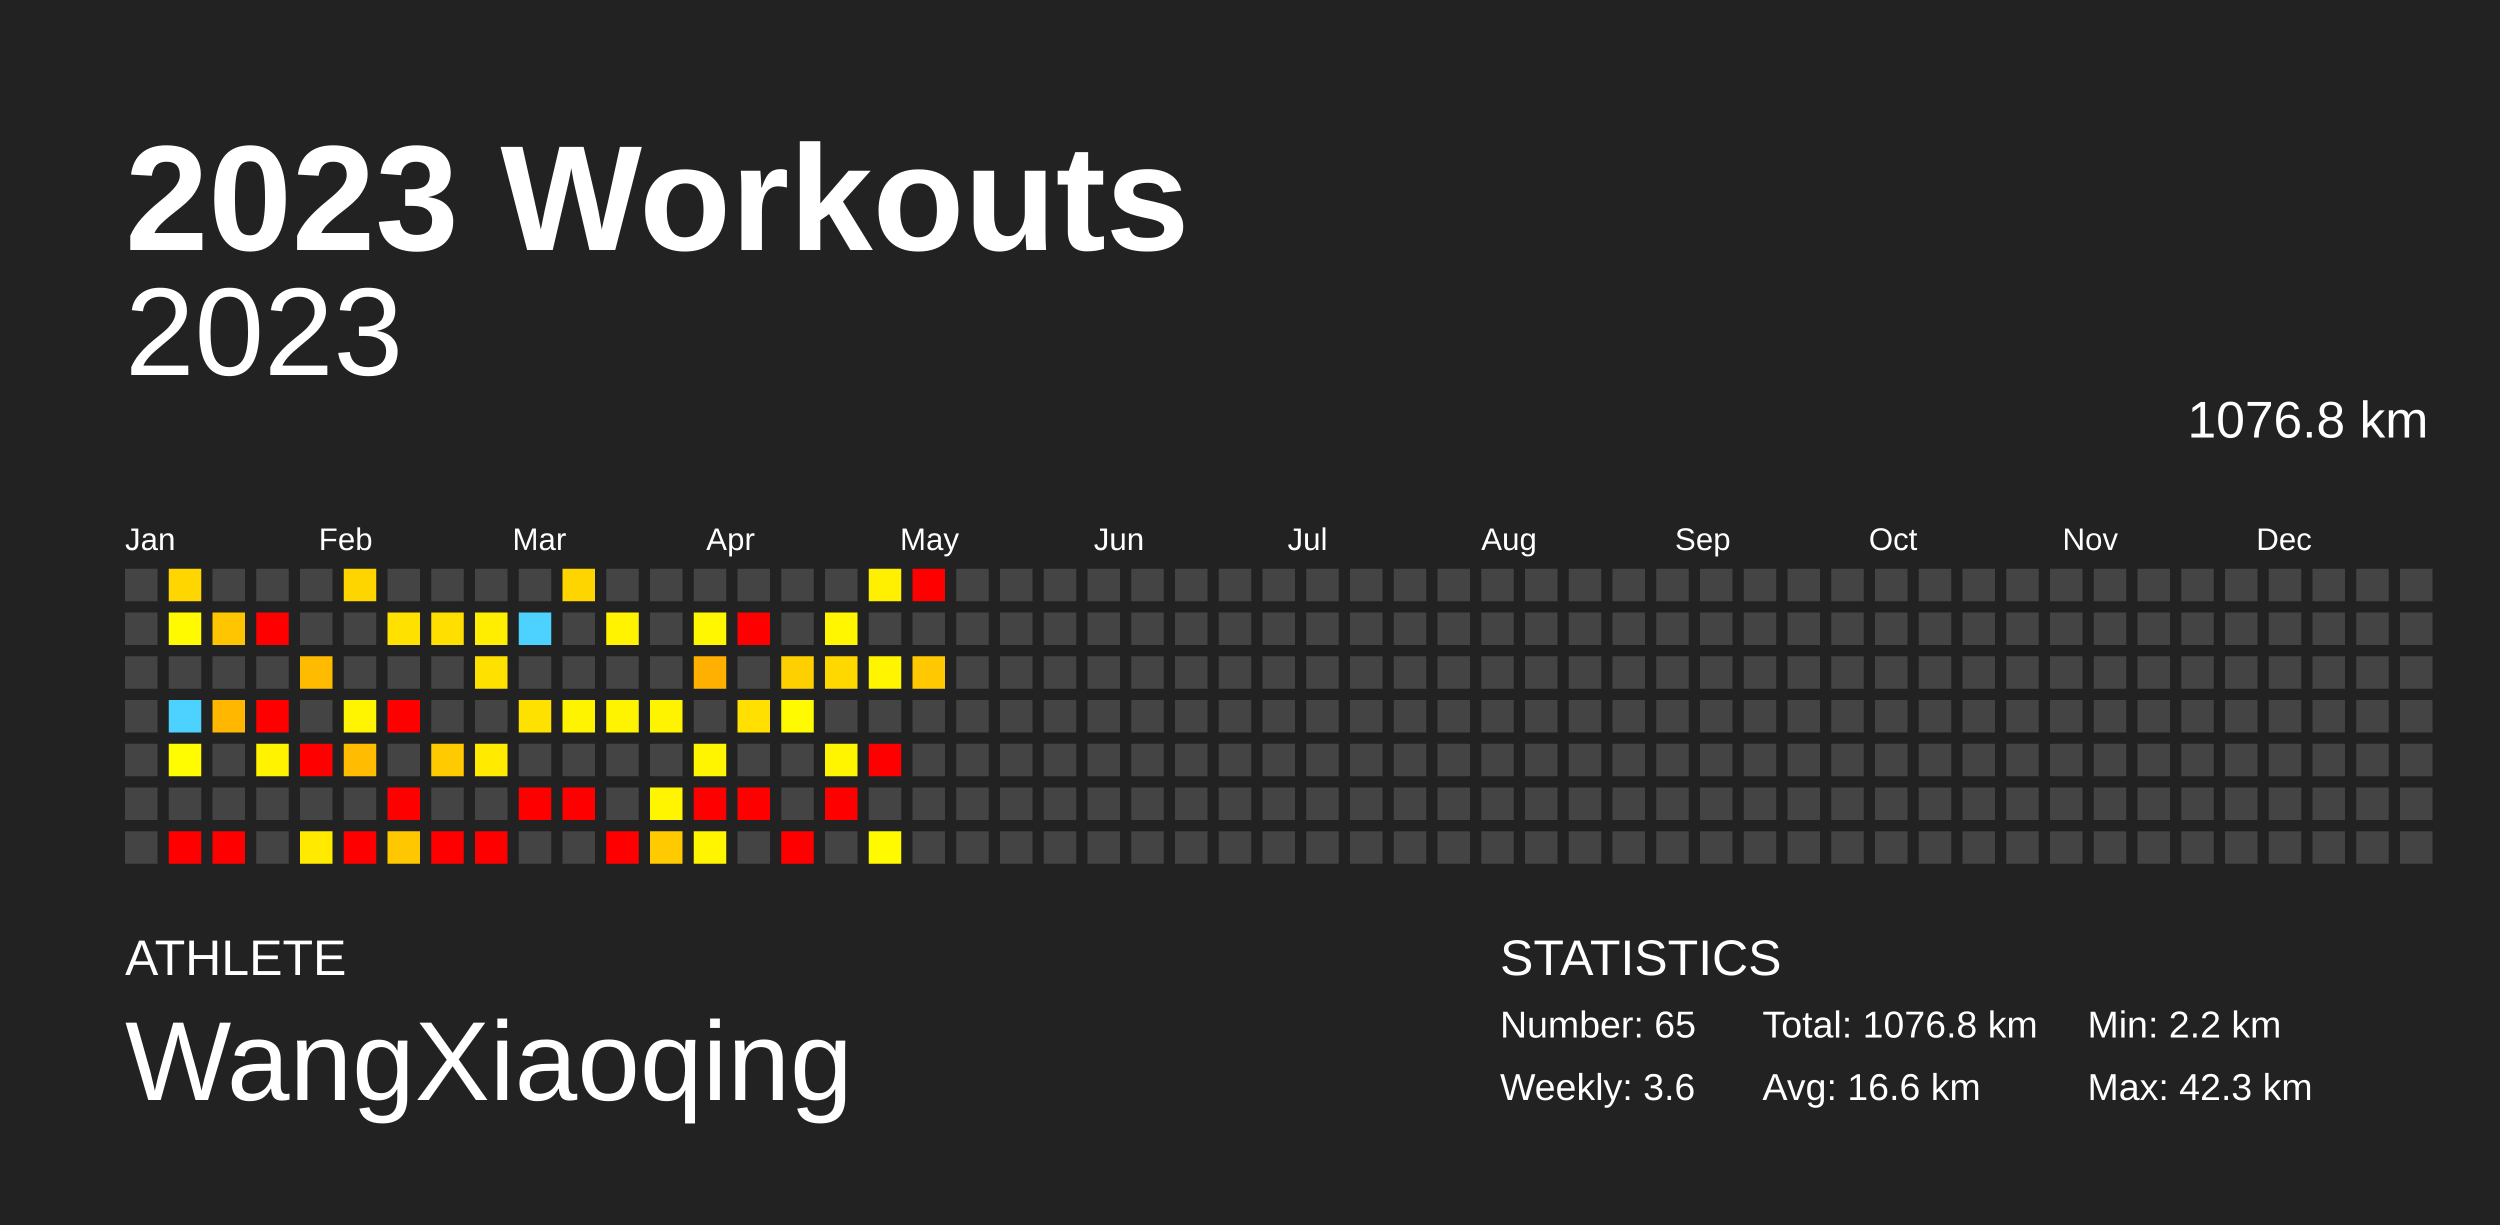
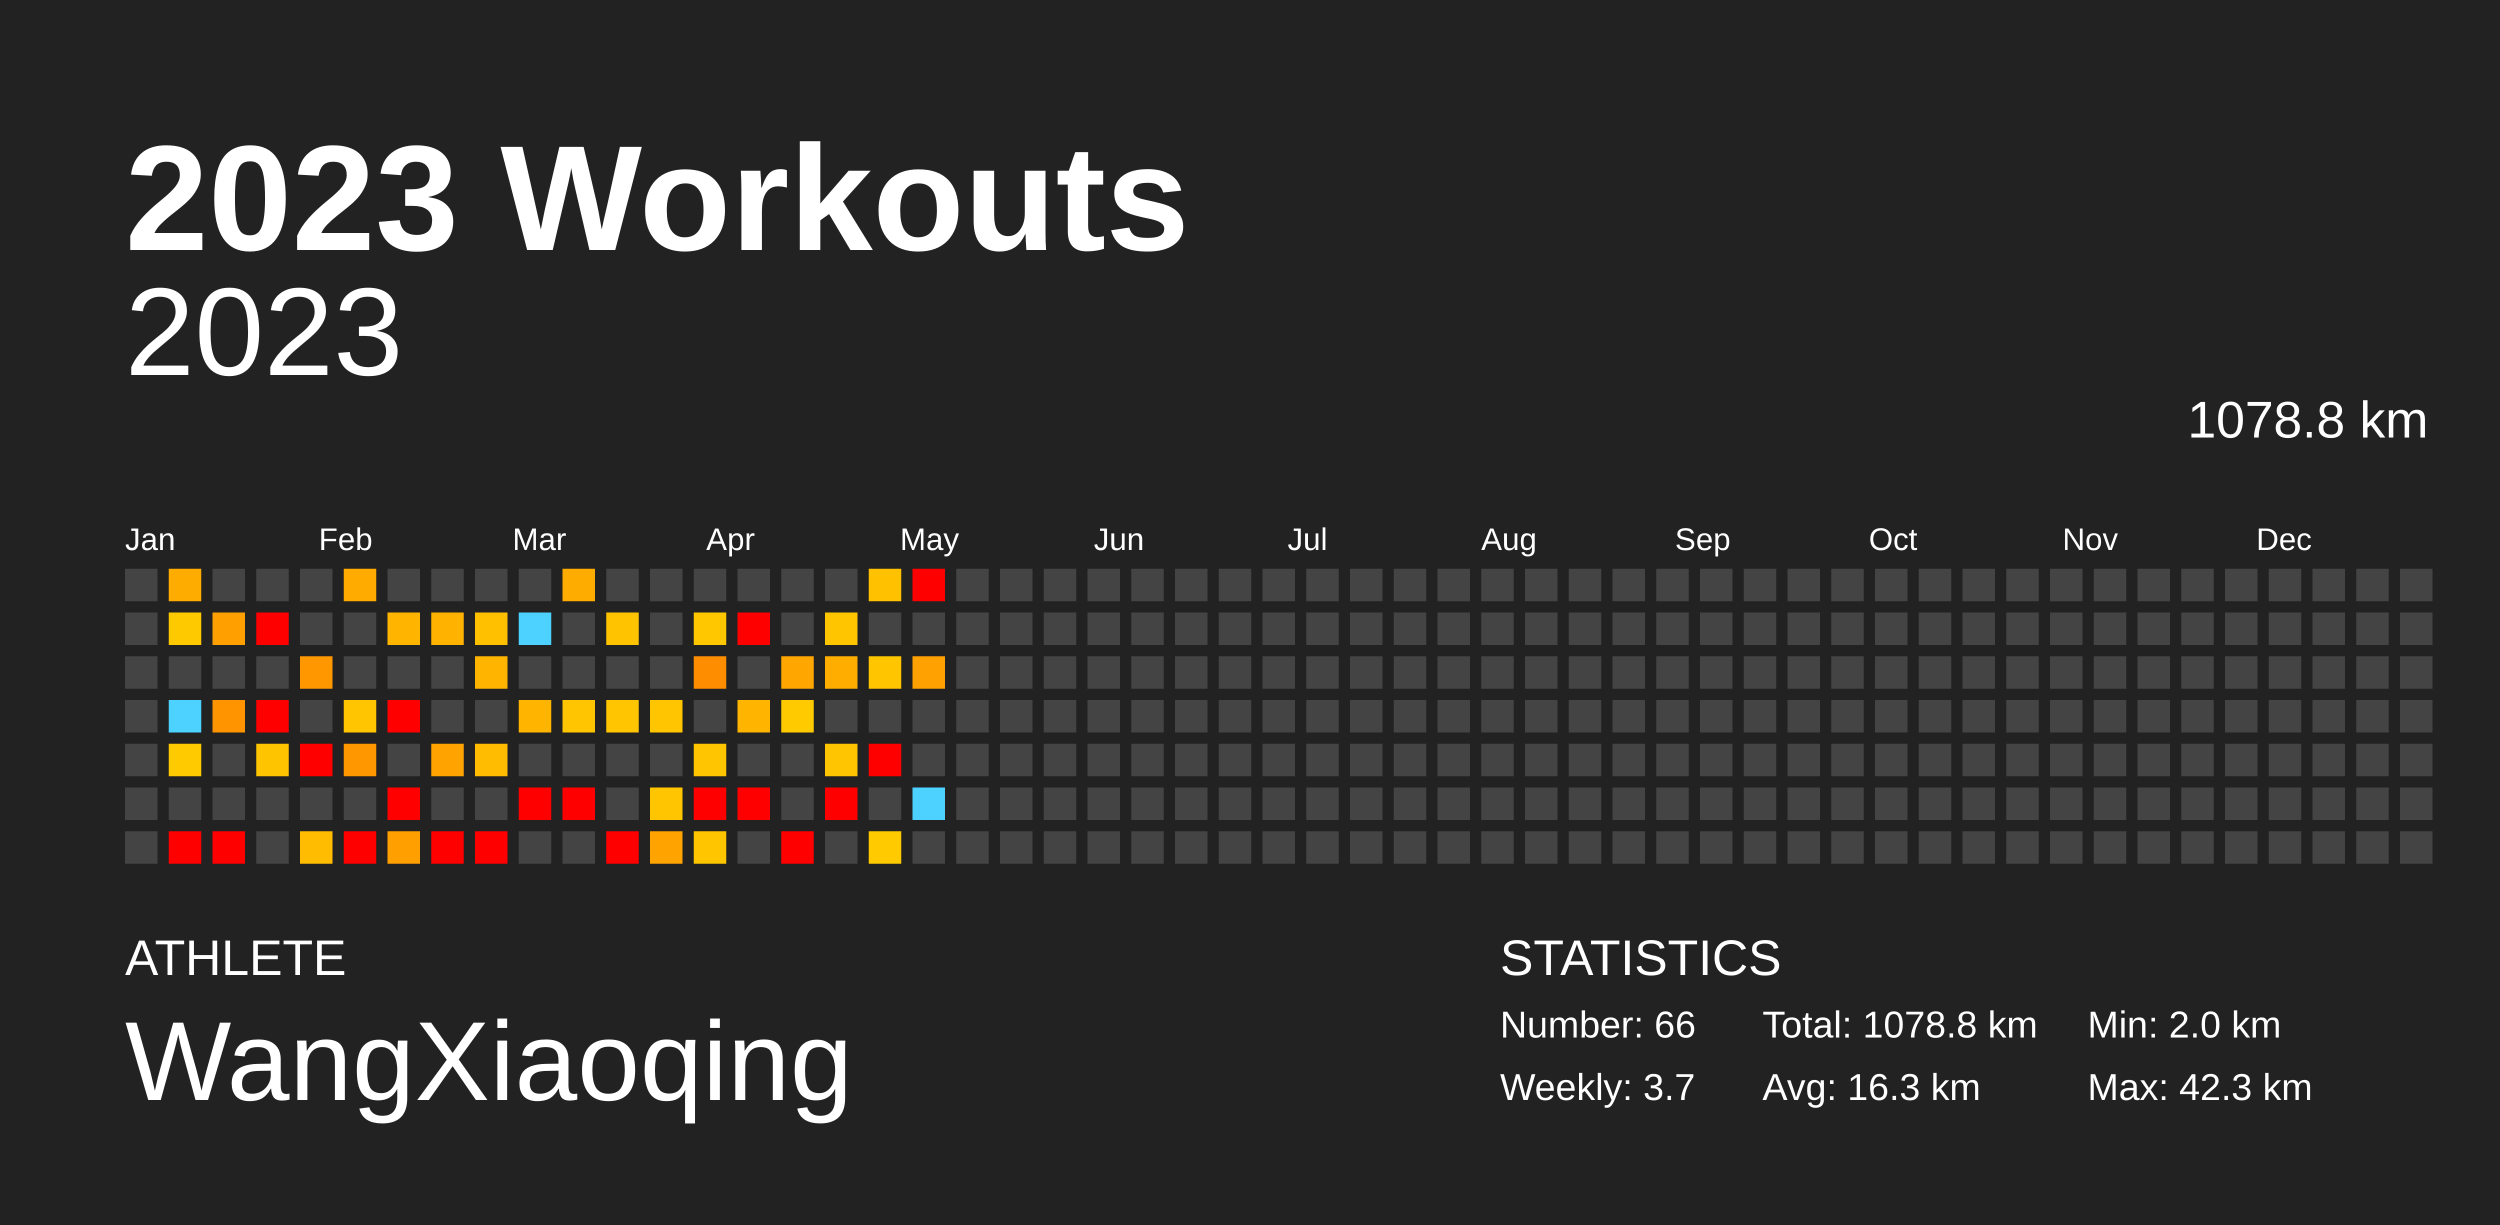
<svg xmlns="http://www.w3.org/2000/svg" baseProfile="full" height="98mm" version="1.1" viewBox="0,0,200,98" width="200mm">
  <defs />
  <rect fill="#222222" height="98" width="200" x="0" y="0" />
  <text fill="#FFFFFF" style="font-size:12px; font-family:Arial; font-weight:bold;" x="10" y="20">2023 Workouts</text>
  <text fill="#FFFFFF" style="font-size:4px; font-family:Arial" x="10" y="78">ATHLETE</text>
  <text fill="#FFFFFF" style="font-size:9px; font-family:Arial" x="10" y="88">WangXiaoqing</text>
  <text fill="#FFFFFF" style="font-size:4px; font-family:Arial" x="120" y="78">STATISTICS</text>
-   <text fill="#FFFFFF" style="font-size:3px; font-family:Arial" x="120" y="83">Number: 65</text>
-   <text fill="#FFFFFF" style="font-size:3px; font-family:Arial" x="120" y="88">Weekly: 3.6</text>
-   <text fill="#FFFFFF" style="font-size:3px; font-family:Arial" x="141" y="83">Total: 1076.8 km</text>
-   <text fill="#FFFFFF" style="font-size:3px; font-family:Arial" x="141" y="88">Avg: 16.6 km</text>
-   <text fill="#FFFFFF" style="font-size:3px; font-family:Arial" x="167" y="83">Min: 2.2 km</text>
+   <text fill="#FFFFFF" style="font-size:3px; font-family:Arial" x="120" y="83">Number: 66</text>
+   <text fill="#FFFFFF" style="font-size:3px; font-family:Arial" x="120" y="88">Weekly: 3.7</text>
+   <text fill="#FFFFFF" style="font-size:3px; font-family:Arial" x="141" y="83">Total: 1078.8 km</text>
+   <text fill="#FFFFFF" style="font-size:3px; font-family:Arial" x="141" y="88">Avg: 16.3 km</text>
+   <text fill="#FFFFFF" style="font-size:3px; font-family:Arial" x="167" y="83">Min: 2.0 km</text>
  <text fill="#FFFFFF" style="font-size:3px; font-family:Arial" x="167" y="88">Max: 42.3 km</text>
  <text alignment-baseline="hanging" fill="#FFFFFF" style="font-size:10.0px; font-family:Arial;" x="10" y="30">2023</text>
-   <text alignment-baseline="hanging" fill="#FFFFFF" style="font-size:4.125px; font-family:Arial;" x="175" y="35">1076.8 km</text>
+   <text alignment-baseline="hanging" fill="#FFFFFF" style="font-size:4.125px; font-family:Arial;" x="175" y="35">1078.8 km</text>
  <text fill="#FFFFFF" style="font-size:2.5px; font-family:Arial" x="10.0" y="44">Jan</text>
  <text fill="#FFFFFF" style="font-size:2.5px; font-family:Arial" x="25.5" y="44">Feb</text>
  <text fill="#FFFFFF" style="font-size:2.5px; font-family:Arial" x="41.0" y="44">Mar</text>
  <text fill="#FFFFFF" style="font-size:2.5px; font-family:Arial" x="56.5" y="44">Apr</text>
  <text fill="#FFFFFF" style="font-size:2.5px; font-family:Arial" x="72.0" y="44">May</text>
  <text fill="#FFFFFF" style="font-size:2.5px; font-family:Arial" x="87.5" y="44">Jun</text>
  <text fill="#FFFFFF" style="font-size:2.5px; font-family:Arial" x="103.0" y="44">Jul</text>
  <text fill="#FFFFFF" style="font-size:2.5px; font-family:Arial" x="118.5" y="44">Aug</text>
  <text fill="#FFFFFF" style="font-size:2.5px; font-family:Arial" x="134.0" y="44">Sep</text>
  <text fill="#FFFFFF" style="font-size:2.5px; font-family:Arial" x="149.5" y="44">Oct</text>
  <text fill="#FFFFFF" style="font-size:2.5px; font-family:Arial" x="165.0" y="44">Nov</text>
  <text fill="#FFFFFF" style="font-size:2.5px; font-family:Arial" x="180.5" y="44">Dec</text>
  <rect fill="#444444" height="2.6" width="2.6" x="10.0" y="45.5" />
  <rect fill="#444444" height="2.6" width="2.6" x="10.0" y="49.0" />
  <rect fill="#444444" height="2.6" width="2.6" x="10.0" y="52.5" />
  <rect fill="#444444" height="2.6" width="2.6" x="10.0" y="56.0" />
  <rect fill="#444444" height="2.6" width="2.6" x="10.0" y="59.5" />
  <rect fill="#444444" height="2.6" width="2.6" x="10.0" y="63.0" />
  <rect fill="#444444" height="2.6" width="2.6" x="10.0" y="66.5" />
-   <rect fill="#ffd600" height="2.6" width="2.6" x="13.5" y="45.5" />
-   <rect fill="#fffa00" height="2.6" width="2.6" x="13.5" y="49.0" />
+   <rect fill="#ffac00" height="2.6" width="2.6" x="13.5" y="45.5" />
+   <rect fill="#ffc900" height="2.6" width="2.6" x="13.5" y="49.0" />
  <rect fill="#444444" height="2.6" width="2.6" x="13.5" y="52.5" />
  <rect fill="#4dd2ff" height="2.6" width="2.6" x="13.5" y="56.0" />
-   <rect fill="#fffb00" height="2.6" width="2.6" x="13.5" y="59.5" />
+   <rect fill="#ffca00" height="2.6" width="2.6" x="13.5" y="59.5" />
  <rect fill="#444444" height="2.6" width="2.6" x="13.5" y="63.0" />
  <rect fill="red" height="2.6" width="2.6" x="13.5" y="66.5" />
  <rect fill="#444444" height="2.6" width="2.6" x="17.0" y="45.5" />
-   <rect fill="#ffc500" height="2.6" width="2.6" x="17.0" y="49.0" />
+   <rect fill="#ff9f00" height="2.6" width="2.6" x="17.0" y="49.0" />
  <rect fill="#444444" height="2.6" width="2.6" x="17.0" y="52.5" />
-   <rect fill="#ffb700" height="2.6" width="2.6" x="17.0" y="56.0" />
+   <rect fill="#ff9300" height="2.6" width="2.6" x="17.0" y="56.0" />
  <rect fill="#444444" height="2.6" width="2.6" x="17.0" y="59.5" />
  <rect fill="#444444" height="2.6" width="2.6" x="17.0" y="63.0" />
  <rect fill="red" height="2.6" width="2.6" x="17.0" y="66.5" />
  <rect fill="#444444" height="2.6" width="2.6" x="20.5" y="45.5" />
  <rect fill="red" height="2.6" width="2.6" x="20.5" y="49.0" />
  <rect fill="#444444" height="2.6" width="2.6" x="20.5" y="52.5" />
  <rect fill="red" height="2.6" width="2.6" x="20.5" y="56.0" />
-   <rect fill="#fff300" height="2.6" width="2.6" x="20.5" y="59.5" />
+   <rect fill="#ffc400" height="2.6" width="2.6" x="20.5" y="59.5" />
  <rect fill="#444444" height="2.6" width="2.6" x="20.5" y="63.0" />
  <rect fill="#444444" height="2.6" width="2.6" x="20.5" y="66.5" />
  <rect fill="#444444" height="2.6" width="2.6" x="24.0" y="45.5" />
  <rect fill="#444444" height="2.6" width="2.6" x="24.0" y="49.0" />
-   <rect fill="#ffbb00" height="2.6" width="2.6" x="24.0" y="52.5" />
+   <rect fill="#ff9700" height="2.6" width="2.6" x="24.0" y="52.5" />
  <rect fill="#444444" height="2.6" width="2.6" x="24.0" y="56.0" />
  <rect fill="red" height="2.6" width="2.6" x="24.0" y="59.5" />
  <rect fill="#444444" height="2.6" width="2.6" x="24.0" y="63.0" />
-   <rect fill="#ffea00" height="2.6" width="2.6" x="24.0" y="66.5" />
-   <rect fill="#ffd500" height="2.6" width="2.6" x="27.5" y="45.5" />
+   <rect fill="#ffbc00" height="2.6" width="2.6" x="24.0" y="66.5" />
+   <rect fill="#ffab00" height="2.6" width="2.6" x="27.5" y="45.5" />
  <rect fill="#444444" height="2.6" width="2.6" x="27.5" y="49.0" />
  <rect fill="#444444" height="2.6" width="2.6" x="27.5" y="52.5" />
-   <rect fill="#fff500" height="2.6" width="2.6" x="27.5" y="56.0" />
-   <rect fill="#ffbc00" height="2.6" width="2.6" x="27.5" y="59.5" />
+   <rect fill="#ffc500" height="2.6" width="2.6" x="27.5" y="56.0" />
+   <rect fill="#ff9700" height="2.6" width="2.6" x="27.5" y="59.5" />
  <rect fill="#444444" height="2.6" width="2.6" x="27.5" y="63.0" />
  <rect fill="red" height="2.6" width="2.6" x="27.5" y="66.5" />
  <rect fill="#444444" height="2.6" width="2.6" x="31.0" y="45.5" />
-   <rect fill="#ffe100" height="2.6" width="2.6" x="31.0" y="49.0" />
+   <rect fill="#ffb500" height="2.6" width="2.6" x="31.0" y="49.0" />
  <rect fill="#444444" height="2.6" width="2.6" x="31.0" y="52.5" />
  <rect fill="red" height="2.6" width="2.6" x="31.0" y="56.0" />
  <rect fill="#444444" height="2.6" width="2.6" x="31.0" y="59.5" />
  <rect fill="red" height="2.6" width="2.6" x="31.0" y="63.0" />
-   <rect fill="#ffc700" height="2.6" width="2.6" x="31.0" y="66.5" />
+   <rect fill="#ffa000" height="2.6" width="2.6" x="31.0" y="66.5" />
  <rect fill="#444444" height="2.6" width="2.6" x="34.5" y="45.5" />
-   <rect fill="#ffdf00" height="2.6" width="2.6" x="34.5" y="49.0" />
+   <rect fill="#ffb300" height="2.6" width="2.6" x="34.5" y="49.0" />
  <rect fill="#444444" height="2.6" width="2.6" x="34.5" y="52.5" />
  <rect fill="#444444" height="2.6" width="2.6" x="34.5" y="56.0" />
-   <rect fill="#ffca00" height="2.6" width="2.6" x="34.5" y="59.5" />
+   <rect fill="#ffa300" height="2.6" width="2.6" x="34.5" y="59.5" />
  <rect fill="#444444" height="2.6" width="2.6" x="34.5" y="63.0" />
  <rect fill="red" height="2.6" width="2.6" x="34.5" y="66.5" />
  <rect fill="#444444" height="2.6" width="2.6" x="38.0" y="45.5" />
-   <rect fill="#ffee00" height="2.6" width="2.6" x="38.0" y="49.0" />
-   <rect fill="#ffe100" height="2.6" width="2.6" x="38.0" y="52.5" />
+   <rect fill="#ffc000" height="2.6" width="2.6" x="38.0" y="49.0" />
+   <rect fill="#ffb500" height="2.6" width="2.6" x="38.0" y="52.5" />
  <rect fill="#444444" height="2.6" width="2.6" x="38.0" y="56.0" />
-   <rect fill="#ffea00" height="2.6" width="2.6" x="38.0" y="59.5" />
+   <rect fill="#ffbc00" height="2.6" width="2.6" x="38.0" y="59.5" />
  <rect fill="#444444" height="2.6" width="2.6" x="38.0" y="63.0" />
  <rect fill="red" height="2.6" width="2.6" x="38.0" y="66.5" />
  <rect fill="#444444" height="2.6" width="2.6" x="41.5" y="45.5" />
  <rect fill="#4dd2ff" height="2.6" width="2.6" x="41.5" y="49.0" />
  <rect fill="#444444" height="2.6" width="2.6" x="41.5" y="52.5" />
-   <rect fill="#ffe100" height="2.6" width="2.6" x="41.5" y="56.0" />
+   <rect fill="#ffb500" height="2.6" width="2.6" x="41.5" y="56.0" />
  <rect fill="#444444" height="2.6" width="2.6" x="41.5" y="59.5" />
  <rect fill="red" height="2.6" width="2.6" x="41.5" y="63.0" />
  <rect fill="#444444" height="2.6" width="2.6" x="41.5" y="66.5" />
-   <rect fill="#ffd500" height="2.6" width="2.6" x="45.0" y="45.5" />
+   <rect fill="#ffac00" height="2.6" width="2.6" x="45.0" y="45.5" />
  <rect fill="#444444" height="2.6" width="2.6" x="45.0" y="49.0" />
  <rect fill="#444444" height="2.6" width="2.6" x="45.0" y="52.5" />
-   <rect fill="#fff400" height="2.6" width="2.6" x="45.0" y="56.0" />
+   <rect fill="#ffc500" height="2.6" width="2.6" x="45.0" y="56.0" />
  <rect fill="#444444" height="2.6" width="2.6" x="45.0" y="59.5" />
  <rect fill="red" height="2.6" width="2.6" x="45.0" y="63.0" />
  <rect fill="#444444" height="2.6" width="2.6" x="45.0" y="66.5" />
  <rect fill="#444444" height="2.6" width="2.6" x="48.5" y="45.5" />
-   <rect fill="#fff300" height="2.6" width="2.6" x="48.5" y="49.0" />
+   <rect fill="#ffc300" height="2.6" width="2.6" x="48.5" y="49.0" />
  <rect fill="#444444" height="2.6" width="2.6" x="48.5" y="52.5" />
-   <rect fill="#fff400" height="2.6" width="2.6" x="48.5" y="56.0" />
+   <rect fill="#ffc500" height="2.6" width="2.6" x="48.5" y="56.0" />
  <rect fill="#444444" height="2.6" width="2.6" x="48.5" y="59.5" />
  <rect fill="#444444" height="2.6" width="2.6" x="48.5" y="63.0" />
  <rect fill="red" height="2.6" width="2.6" x="48.5" y="66.5" />
  <rect fill="#444444" height="2.6" width="2.6" x="52.0" y="45.5" />
  <rect fill="#444444" height="2.6" width="2.6" x="52.0" y="49.0" />
  <rect fill="#444444" height="2.6" width="2.6" x="52.0" y="52.5" />
-   <rect fill="#fff400" height="2.6" width="2.6" x="52.0" y="56.0" />
+   <rect fill="#ffc500" height="2.6" width="2.6" x="52.0" y="56.0" />
  <rect fill="#444444" height="2.6" width="2.6" x="52.0" y="59.5" />
-   <rect fill="#fff500" height="2.6" width="2.6" x="52.0" y="63.0" />
-   <rect fill="#ffca00" height="2.6" width="2.6" x="52.0" y="66.5" />
+   <rect fill="#ffc500" height="2.6" width="2.6" x="52.0" y="63.0" />
+   <rect fill="#ffa300" height="2.6" width="2.6" x="52.0" y="66.5" />
  <rect fill="#444444" height="2.6" width="2.6" x="55.5" y="45.5" />
-   <rect fill="#fff700" height="2.6" width="2.6" x="55.5" y="49.0" />
-   <rect fill="#ffb000" height="2.6" width="2.6" x="55.5" y="52.5" />
+   <rect fill="#ffc700" height="2.6" width="2.6" x="55.5" y="49.0" />
+   <rect fill="#ff8d00" height="2.6" width="2.6" x="55.5" y="52.5" />
  <rect fill="#444444" height="2.6" width="2.6" x="55.5" y="56.0" />
-   <rect fill="#fff500" height="2.6" width="2.6" x="55.5" y="59.5" />
+   <rect fill="#ffc500" height="2.6" width="2.6" x="55.5" y="59.5" />
  <rect fill="red" height="2.6" width="2.6" x="55.5" y="63.0" />
-   <rect fill="#fff500" height="2.6" width="2.6" x="55.5" y="66.5" />
+   <rect fill="#ffc600" height="2.6" width="2.6" x="55.5" y="66.5" />
  <rect fill="#444444" height="2.6" width="2.6" x="59.0" y="45.5" />
  <rect fill="red" height="2.6" width="2.6" x="59.0" y="49.0" />
  <rect fill="#444444" height="2.6" width="2.6" x="59.0" y="52.5" />
-   <rect fill="#ffe000" height="2.6" width="2.6" x="59.0" y="56.0" />
+   <rect fill="#ffb400" height="2.6" width="2.6" x="59.0" y="56.0" />
  <rect fill="#444444" height="2.6" width="2.6" x="59.0" y="59.5" />
  <rect fill="red" height="2.6" width="2.6" x="59.0" y="63.0" />
  <rect fill="#444444" height="2.6" width="2.6" x="59.0" y="66.5" />
  <rect fill="#444444" height="2.6" width="2.6" x="62.5" y="45.5" />
  <rect fill="#444444" height="2.6" width="2.6" x="62.5" y="49.0" />
-   <rect fill="#ffd000" height="2.6" width="2.6" x="62.5" y="52.5" />
-   <rect fill="#fffa00" height="2.6" width="2.6" x="62.5" y="56.0" />
+   <rect fill="#ffa700" height="2.6" width="2.6" x="62.5" y="52.5" />
+   <rect fill="#ffca00" height="2.6" width="2.6" x="62.5" y="56.0" />
  <rect fill="#444444" height="2.6" width="2.6" x="62.5" y="59.5" />
  <rect fill="#444444" height="2.6" width="2.6" x="62.5" y="63.0" />
  <rect fill="red" height="2.6" width="2.6" x="62.5" y="66.5" />
  <rect fill="#444444" height="2.6" width="2.6" x="66.0" y="45.5" />
-   <rect fill="#fff600" height="2.6" width="2.6" x="66.0" y="49.0" />
-   <rect fill="#ffd800" height="2.6" width="2.6" x="66.0" y="52.5" />
+   <rect fill="#ffc600" height="2.6" width="2.6" x="66.0" y="49.0" />
+   <rect fill="#ffae00" height="2.6" width="2.6" x="66.0" y="52.5" />
  <rect fill="#444444" height="2.6" width="2.6" x="66.0" y="56.0" />
-   <rect fill="#fff500" height="2.6" width="2.6" x="66.0" y="59.5" />
+   <rect fill="#ffc500" height="2.6" width="2.6" x="66.0" y="59.5" />
  <rect fill="red" height="2.6" width="2.6" x="66.0" y="63.0" />
  <rect fill="#444444" height="2.6" width="2.6" x="66.0" y="66.5" />
-   <rect fill="#ffef00" height="2.6" width="2.6" x="69.5" y="45.5" />
+   <rect fill="#ffc100" height="2.6" width="2.6" x="69.5" y="45.5" />
  <rect fill="#444444" height="2.6" width="2.6" x="69.5" y="49.0" />
-   <rect fill="#fff500" height="2.6" width="2.6" x="69.5" y="52.5" />
+   <rect fill="#ffc600" height="2.6" width="2.6" x="69.5" y="52.5" />
  <rect fill="#444444" height="2.6" width="2.6" x="69.5" y="56.0" />
  <rect fill="red" height="2.6" width="2.6" x="69.5" y="59.5" />
  <rect fill="#444444" height="2.6" width="2.6" x="69.5" y="63.0" />
-   <rect fill="#fffa00" height="2.6" width="2.6" x="69.5" y="66.5" />
+   <rect fill="#ffca00" height="2.6" width="2.6" x="69.5" y="66.5" />
  <rect fill="red" height="2.6" width="2.6" x="73.0" y="45.5" />
  <rect fill="#444444" height="2.6" width="2.6" x="73.0" y="49.0" />
-   <rect fill="#ffc800" height="2.6" width="2.6" x="73.0" y="52.5" />
+   <rect fill="#ffa100" height="2.6" width="2.6" x="73.0" y="52.5" />
  <rect fill="#444444" height="2.6" width="2.6" x="73.0" y="56.0" />
  <rect fill="#444444" height="2.6" width="2.6" x="73.0" y="59.5" />
-   <rect fill="#444444" height="2.6" width="2.6" x="73.0" y="63.0" />
+   <rect fill="#4dd2ff" height="2.6" width="2.6" x="73.0" y="63.0" />
  <rect fill="#444444" height="2.6" width="2.6" x="73.0" y="66.5" />
  <rect fill="#444444" height="2.6" width="2.6" x="76.5" y="45.5" />
  <rect fill="#444444" height="2.6" width="2.6" x="76.5" y="49.0" />
  <rect fill="#444444" height="2.6" width="2.6" x="76.5" y="52.5" />
  <rect fill="#444444" height="2.6" width="2.6" x="76.5" y="56.0" />
  <rect fill="#444444" height="2.6" width="2.6" x="76.5" y="59.5" />
  <rect fill="#444444" height="2.6" width="2.6" x="76.5" y="63.0" />
  <rect fill="#444444" height="2.6" width="2.6" x="76.5" y="66.5" />
  <rect fill="#444444" height="2.6" width="2.6" x="80.0" y="45.5" />
  <rect fill="#444444" height="2.6" width="2.6" x="80.0" y="49.0" />
  <rect fill="#444444" height="2.6" width="2.6" x="80.0" y="52.5" />
  <rect fill="#444444" height="2.6" width="2.6" x="80.0" y="56.0" />
  <rect fill="#444444" height="2.6" width="2.6" x="80.0" y="59.5" />
  <rect fill="#444444" height="2.6" width="2.6" x="80.0" y="63.0" />
  <rect fill="#444444" height="2.6" width="2.6" x="80.0" y="66.5" />
  <rect fill="#444444" height="2.6" width="2.6" x="83.5" y="45.5" />
  <rect fill="#444444" height="2.6" width="2.6" x="83.5" y="49.0" />
  <rect fill="#444444" height="2.6" width="2.6" x="83.5" y="52.5" />
  <rect fill="#444444" height="2.6" width="2.6" x="83.5" y="56.0" />
  <rect fill="#444444" height="2.6" width="2.6" x="83.5" y="59.5" />
  <rect fill="#444444" height="2.6" width="2.6" x="83.5" y="63.0" />
  <rect fill="#444444" height="2.6" width="2.6" x="83.5" y="66.5" />
  <rect fill="#444444" height="2.6" width="2.6" x="87.0" y="45.5" />
  <rect fill="#444444" height="2.6" width="2.6" x="87.0" y="49.0" />
  <rect fill="#444444" height="2.6" width="2.6" x="87.0" y="52.5" />
  <rect fill="#444444" height="2.6" width="2.6" x="87.0" y="56.0" />
  <rect fill="#444444" height="2.6" width="2.6" x="87.0" y="59.5" />
  <rect fill="#444444" height="2.6" width="2.6" x="87.0" y="63.0" />
  <rect fill="#444444" height="2.6" width="2.6" x="87.0" y="66.5" />
  <rect fill="#444444" height="2.6" width="2.6" x="90.5" y="45.5" />
  <rect fill="#444444" height="2.6" width="2.6" x="90.5" y="49.0" />
  <rect fill="#444444" height="2.6" width="2.6" x="90.5" y="52.5" />
  <rect fill="#444444" height="2.6" width="2.6" x="90.5" y="56.0" />
  <rect fill="#444444" height="2.6" width="2.6" x="90.5" y="59.5" />
  <rect fill="#444444" height="2.6" width="2.6" x="90.5" y="63.0" />
  <rect fill="#444444" height="2.6" width="2.6" x="90.5" y="66.5" />
  <rect fill="#444444" height="2.6" width="2.6" x="94.0" y="45.5" />
  <rect fill="#444444" height="2.6" width="2.6" x="94.0" y="49.0" />
  <rect fill="#444444" height="2.6" width="2.6" x="94.0" y="52.5" />
  <rect fill="#444444" height="2.6" width="2.6" x="94.0" y="56.0" />
  <rect fill="#444444" height="2.6" width="2.6" x="94.0" y="59.5" />
  <rect fill="#444444" height="2.6" width="2.6" x="94.0" y="63.0" />
  <rect fill="#444444" height="2.6" width="2.6" x="94.0" y="66.5" />
  <rect fill="#444444" height="2.6" width="2.6" x="97.5" y="45.5" />
  <rect fill="#444444" height="2.6" width="2.6" x="97.5" y="49.0" />
  <rect fill="#444444" height="2.6" width="2.6" x="97.5" y="52.5" />
  <rect fill="#444444" height="2.6" width="2.6" x="97.5" y="56.0" />
  <rect fill="#444444" height="2.6" width="2.6" x="97.5" y="59.5" />
  <rect fill="#444444" height="2.6" width="2.6" x="97.5" y="63.0" />
  <rect fill="#444444" height="2.6" width="2.6" x="97.5" y="66.5" />
  <rect fill="#444444" height="2.6" width="2.6" x="101.0" y="45.5" />
  <rect fill="#444444" height="2.6" width="2.6" x="101.0" y="49.0" />
  <rect fill="#444444" height="2.6" width="2.6" x="101.0" y="52.5" />
  <rect fill="#444444" height="2.6" width="2.6" x="101.0" y="56.0" />
  <rect fill="#444444" height="2.6" width="2.6" x="101.0" y="59.5" />
  <rect fill="#444444" height="2.6" width="2.6" x="101.0" y="63.0" />
  <rect fill="#444444" height="2.6" width="2.6" x="101.0" y="66.5" />
  <rect fill="#444444" height="2.6" width="2.6" x="104.5" y="45.5" />
  <rect fill="#444444" height="2.6" width="2.6" x="104.5" y="49.0" />
  <rect fill="#444444" height="2.6" width="2.6" x="104.5" y="52.5" />
  <rect fill="#444444" height="2.6" width="2.6" x="104.5" y="56.0" />
  <rect fill="#444444" height="2.6" width="2.6" x="104.5" y="59.5" />
  <rect fill="#444444" height="2.6" width="2.6" x="104.5" y="63.0" />
  <rect fill="#444444" height="2.6" width="2.6" x="104.5" y="66.5" />
  <rect fill="#444444" height="2.6" width="2.6" x="108.0" y="45.5" />
  <rect fill="#444444" height="2.6" width="2.6" x="108.0" y="49.0" />
  <rect fill="#444444" height="2.6" width="2.6" x="108.0" y="52.5" />
  <rect fill="#444444" height="2.6" width="2.6" x="108.0" y="56.0" />
  <rect fill="#444444" height="2.6" width="2.6" x="108.0" y="59.5" />
  <rect fill="#444444" height="2.6" width="2.6" x="108.0" y="63.0" />
  <rect fill="#444444" height="2.6" width="2.6" x="108.0" y="66.5" />
  <rect fill="#444444" height="2.6" width="2.6" x="111.5" y="45.5" />
  <rect fill="#444444" height="2.6" width="2.6" x="111.5" y="49.0" />
  <rect fill="#444444" height="2.6" width="2.6" x="111.5" y="52.5" />
  <rect fill="#444444" height="2.6" width="2.6" x="111.5" y="56.0" />
  <rect fill="#444444" height="2.6" width="2.6" x="111.5" y="59.5" />
  <rect fill="#444444" height="2.6" width="2.6" x="111.5" y="63.0" />
  <rect fill="#444444" height="2.6" width="2.6" x="111.5" y="66.5" />
  <rect fill="#444444" height="2.6" width="2.6" x="115.0" y="45.5" />
  <rect fill="#444444" height="2.6" width="2.6" x="115.0" y="49.0" />
  <rect fill="#444444" height="2.6" width="2.6" x="115.0" y="52.5" />
  <rect fill="#444444" height="2.6" width="2.6" x="115.0" y="56.0" />
  <rect fill="#444444" height="2.6" width="2.6" x="115.0" y="59.5" />
  <rect fill="#444444" height="2.6" width="2.6" x="115.0" y="63.0" />
  <rect fill="#444444" height="2.6" width="2.6" x="115.0" y="66.5" />
  <rect fill="#444444" height="2.6" width="2.6" x="118.5" y="45.5" />
  <rect fill="#444444" height="2.6" width="2.6" x="118.5" y="49.0" />
  <rect fill="#444444" height="2.6" width="2.6" x="118.5" y="52.5" />
  <rect fill="#444444" height="2.6" width="2.6" x="118.5" y="56.0" />
  <rect fill="#444444" height="2.6" width="2.6" x="118.5" y="59.5" />
  <rect fill="#444444" height="2.6" width="2.6" x="118.5" y="63.0" />
  <rect fill="#444444" height="2.6" width="2.6" x="118.5" y="66.5" />
  <rect fill="#444444" height="2.6" width="2.6" x="122.0" y="45.5" />
  <rect fill="#444444" height="2.6" width="2.6" x="122.0" y="49.0" />
  <rect fill="#444444" height="2.6" width="2.6" x="122.0" y="52.5" />
  <rect fill="#444444" height="2.6" width="2.6" x="122.0" y="56.0" />
  <rect fill="#444444" height="2.6" width="2.6" x="122.0" y="59.5" />
  <rect fill="#444444" height="2.6" width="2.6" x="122.0" y="63.0" />
  <rect fill="#444444" height="2.6" width="2.6" x="122.0" y="66.5" />
  <rect fill="#444444" height="2.6" width="2.6" x="125.5" y="45.5" />
  <rect fill="#444444" height="2.6" width="2.6" x="125.5" y="49.0" />
  <rect fill="#444444" height="2.6" width="2.6" x="125.5" y="52.5" />
  <rect fill="#444444" height="2.6" width="2.6" x="125.5" y="56.0" />
  <rect fill="#444444" height="2.6" width="2.6" x="125.5" y="59.5" />
  <rect fill="#444444" height="2.6" width="2.6" x="125.5" y="63.0" />
  <rect fill="#444444" height="2.6" width="2.6" x="125.5" y="66.5" />
  <rect fill="#444444" height="2.6" width="2.6" x="129.0" y="45.5" />
  <rect fill="#444444" height="2.6" width="2.6" x="129.0" y="49.0" />
  <rect fill="#444444" height="2.6" width="2.6" x="129.0" y="52.5" />
  <rect fill="#444444" height="2.6" width="2.6" x="129.0" y="56.0" />
  <rect fill="#444444" height="2.6" width="2.6" x="129.0" y="59.5" />
  <rect fill="#444444" height="2.6" width="2.6" x="129.0" y="63.0" />
  <rect fill="#444444" height="2.6" width="2.6" x="129.0" y="66.5" />
  <rect fill="#444444" height="2.6" width="2.6" x="132.5" y="45.5" />
  <rect fill="#444444" height="2.6" width="2.6" x="132.5" y="49.0" />
  <rect fill="#444444" height="2.6" width="2.6" x="132.5" y="52.5" />
  <rect fill="#444444" height="2.6" width="2.6" x="132.5" y="56.0" />
  <rect fill="#444444" height="2.6" width="2.6" x="132.5" y="59.5" />
  <rect fill="#444444" height="2.6" width="2.6" x="132.5" y="63.0" />
  <rect fill="#444444" height="2.6" width="2.6" x="132.5" y="66.5" />
  <rect fill="#444444" height="2.6" width="2.6" x="136.0" y="45.5" />
  <rect fill="#444444" height="2.6" width="2.6" x="136.0" y="49.0" />
  <rect fill="#444444" height="2.6" width="2.6" x="136.0" y="52.5" />
  <rect fill="#444444" height="2.6" width="2.6" x="136.0" y="56.0" />
  <rect fill="#444444" height="2.6" width="2.6" x="136.0" y="59.5" />
  <rect fill="#444444" height="2.6" width="2.6" x="136.0" y="63.0" />
  <rect fill="#444444" height="2.6" width="2.6" x="136.0" y="66.5" />
  <rect fill="#444444" height="2.6" width="2.6" x="139.5" y="45.5" />
  <rect fill="#444444" height="2.6" width="2.6" x="139.5" y="49.0" />
  <rect fill="#444444" height="2.6" width="2.6" x="139.5" y="52.5" />
  <rect fill="#444444" height="2.6" width="2.6" x="139.5" y="56.0" />
  <rect fill="#444444" height="2.6" width="2.6" x="139.5" y="59.5" />
  <rect fill="#444444" height="2.6" width="2.6" x="139.5" y="63.0" />
  <rect fill="#444444" height="2.6" width="2.6" x="139.5" y="66.5" />
  <rect fill="#444444" height="2.6" width="2.6" x="143.0" y="45.5" />
  <rect fill="#444444" height="2.6" width="2.6" x="143.0" y="49.0" />
  <rect fill="#444444" height="2.6" width="2.6" x="143.0" y="52.5" />
  <rect fill="#444444" height="2.6" width="2.6" x="143.0" y="56.0" />
  <rect fill="#444444" height="2.6" width="2.6" x="143.0" y="59.5" />
  <rect fill="#444444" height="2.6" width="2.6" x="143.0" y="63.0" />
  <rect fill="#444444" height="2.6" width="2.6" x="143.0" y="66.5" />
  <rect fill="#444444" height="2.6" width="2.6" x="146.5" y="45.5" />
  <rect fill="#444444" height="2.6" width="2.6" x="146.5" y="49.0" />
  <rect fill="#444444" height="2.6" width="2.6" x="146.5" y="52.5" />
  <rect fill="#444444" height="2.6" width="2.6" x="146.5" y="56.0" />
  <rect fill="#444444" height="2.6" width="2.6" x="146.5" y="59.5" />
  <rect fill="#444444" height="2.6" width="2.6" x="146.5" y="63.0" />
  <rect fill="#444444" height="2.6" width="2.6" x="146.5" y="66.5" />
  <rect fill="#444444" height="2.6" width="2.6" x="150.0" y="45.5" />
  <rect fill="#444444" height="2.6" width="2.6" x="150.0" y="49.0" />
  <rect fill="#444444" height="2.6" width="2.6" x="150.0" y="52.5" />
  <rect fill="#444444" height="2.6" width="2.6" x="150.0" y="56.0" />
  <rect fill="#444444" height="2.6" width="2.6" x="150.0" y="59.5" />
  <rect fill="#444444" height="2.6" width="2.6" x="150.0" y="63.0" />
  <rect fill="#444444" height="2.6" width="2.6" x="150.0" y="66.5" />
  <rect fill="#444444" height="2.6" width="2.6" x="153.5" y="45.5" />
  <rect fill="#444444" height="2.6" width="2.6" x="153.5" y="49.0" />
  <rect fill="#444444" height="2.6" width="2.6" x="153.5" y="52.5" />
  <rect fill="#444444" height="2.6" width="2.6" x="153.5" y="56.0" />
  <rect fill="#444444" height="2.6" width="2.6" x="153.5" y="59.5" />
  <rect fill="#444444" height="2.6" width="2.6" x="153.5" y="63.0" />
  <rect fill="#444444" height="2.6" width="2.6" x="153.5" y="66.5" />
  <rect fill="#444444" height="2.6" width="2.6" x="157.0" y="45.5" />
  <rect fill="#444444" height="2.6" width="2.6" x="157.0" y="49.0" />
  <rect fill="#444444" height="2.6" width="2.6" x="157.0" y="52.5" />
  <rect fill="#444444" height="2.6" width="2.6" x="157.0" y="56.0" />
  <rect fill="#444444" height="2.6" width="2.6" x="157.0" y="59.5" />
  <rect fill="#444444" height="2.6" width="2.6" x="157.0" y="63.0" />
  <rect fill="#444444" height="2.6" width="2.6" x="157.0" y="66.5" />
  <rect fill="#444444" height="2.6" width="2.6" x="160.5" y="45.5" />
  <rect fill="#444444" height="2.6" width="2.6" x="160.5" y="49.0" />
  <rect fill="#444444" height="2.6" width="2.6" x="160.5" y="52.5" />
  <rect fill="#444444" height="2.6" width="2.6" x="160.5" y="56.0" />
  <rect fill="#444444" height="2.6" width="2.6" x="160.5" y="59.5" />
  <rect fill="#444444" height="2.6" width="2.6" x="160.5" y="63.0" />
  <rect fill="#444444" height="2.6" width="2.6" x="160.5" y="66.5" />
  <rect fill="#444444" height="2.6" width="2.6" x="164.0" y="45.5" />
  <rect fill="#444444" height="2.6" width="2.6" x="164.0" y="49.0" />
  <rect fill="#444444" height="2.6" width="2.6" x="164.0" y="52.5" />
  <rect fill="#444444" height="2.6" width="2.6" x="164.0" y="56.0" />
  <rect fill="#444444" height="2.6" width="2.6" x="164.0" y="59.5" />
  <rect fill="#444444" height="2.6" width="2.6" x="164.0" y="63.0" />
  <rect fill="#444444" height="2.6" width="2.6" x="164.0" y="66.5" />
  <rect fill="#444444" height="2.6" width="2.6" x="167.5" y="45.5" />
  <rect fill="#444444" height="2.6" width="2.6" x="167.5" y="49.0" />
  <rect fill="#444444" height="2.6" width="2.6" x="167.5" y="52.5" />
  <rect fill="#444444" height="2.6" width="2.6" x="167.5" y="56.0" />
  <rect fill="#444444" height="2.6" width="2.6" x="167.5" y="59.5" />
  <rect fill="#444444" height="2.6" width="2.6" x="167.5" y="63.0" />
  <rect fill="#444444" height="2.6" width="2.6" x="167.5" y="66.5" />
  <rect fill="#444444" height="2.6" width="2.6" x="171.0" y="45.5" />
  <rect fill="#444444" height="2.6" width="2.6" x="171.0" y="49.0" />
  <rect fill="#444444" height="2.6" width="2.6" x="171.0" y="52.5" />
  <rect fill="#444444" height="2.6" width="2.6" x="171.0" y="56.0" />
  <rect fill="#444444" height="2.6" width="2.6" x="171.0" y="59.5" />
  <rect fill="#444444" height="2.6" width="2.6" x="171.0" y="63.0" />
  <rect fill="#444444" height="2.6" width="2.6" x="171.0" y="66.5" />
  <rect fill="#444444" height="2.6" width="2.6" x="174.5" y="45.5" />
  <rect fill="#444444" height="2.6" width="2.6" x="174.5" y="49.0" />
  <rect fill="#444444" height="2.6" width="2.6" x="174.5" y="52.5" />
  <rect fill="#444444" height="2.6" width="2.6" x="174.5" y="56.0" />
  <rect fill="#444444" height="2.6" width="2.6" x="174.5" y="59.5" />
  <rect fill="#444444" height="2.6" width="2.6" x="174.5" y="63.0" />
  <rect fill="#444444" height="2.6" width="2.6" x="174.5" y="66.5" />
  <rect fill="#444444" height="2.6" width="2.6" x="178.0" y="45.5" />
  <rect fill="#444444" height="2.6" width="2.6" x="178.0" y="49.0" />
  <rect fill="#444444" height="2.6" width="2.6" x="178.0" y="52.5" />
  <rect fill="#444444" height="2.6" width="2.6" x="178.0" y="56.0" />
  <rect fill="#444444" height="2.6" width="2.6" x="178.0" y="59.5" />
  <rect fill="#444444" height="2.6" width="2.6" x="178.0" y="63.0" />
  <rect fill="#444444" height="2.6" width="2.6" x="178.0" y="66.5" />
  <rect fill="#444444" height="2.6" width="2.6" x="181.5" y="45.5" />
  <rect fill="#444444" height="2.6" width="2.6" x="181.5" y="49.0" />
  <rect fill="#444444" height="2.6" width="2.6" x="181.5" y="52.5" />
  <rect fill="#444444" height="2.6" width="2.6" x="181.5" y="56.0" />
  <rect fill="#444444" height="2.6" width="2.6" x="181.5" y="59.5" />
  <rect fill="#444444" height="2.6" width="2.6" x="181.5" y="63.0" />
  <rect fill="#444444" height="2.6" width="2.6" x="181.5" y="66.5" />
  <rect fill="#444444" height="2.6" width="2.6" x="185.0" y="45.5" />
  <rect fill="#444444" height="2.6" width="2.6" x="185.0" y="49.0" />
  <rect fill="#444444" height="2.6" width="2.6" x="185.0" y="52.5" />
  <rect fill="#444444" height="2.6" width="2.6" x="185.0" y="56.0" />
  <rect fill="#444444" height="2.6" width="2.6" x="185.0" y="59.5" />
  <rect fill="#444444" height="2.6" width="2.6" x="185.0" y="63.0" />
  <rect fill="#444444" height="2.6" width="2.6" x="185.0" y="66.5" />
  <rect fill="#444444" height="2.6" width="2.6" x="188.5" y="45.5" />
  <rect fill="#444444" height="2.6" width="2.6" x="188.5" y="49.0" />
  <rect fill="#444444" height="2.6" width="2.6" x="188.5" y="52.5" />
  <rect fill="#444444" height="2.6" width="2.6" x="188.5" y="56.0" />
  <rect fill="#444444" height="2.6" width="2.6" x="188.5" y="59.5" />
  <rect fill="#444444" height="2.6" width="2.6" x="188.5" y="63.0" />
  <rect fill="#444444" height="2.6" width="2.6" x="188.5" y="66.5" />
  <rect fill="#444444" height="2.6" width="2.6" x="192.0" y="45.5" />
  <rect fill="#444444" height="2.6" width="2.6" x="192.0" y="49.0" />
  <rect fill="#444444" height="2.6" width="2.6" x="192.0" y="52.5" />
  <rect fill="#444444" height="2.6" width="2.6" x="192.0" y="56.0" />
  <rect fill="#444444" height="2.6" width="2.6" x="192.0" y="59.5" />
  <rect fill="#444444" height="2.6" width="2.6" x="192.0" y="63.0" />
  <rect fill="#444444" height="2.6" width="2.6" x="192.0" y="66.5" />
</svg>
